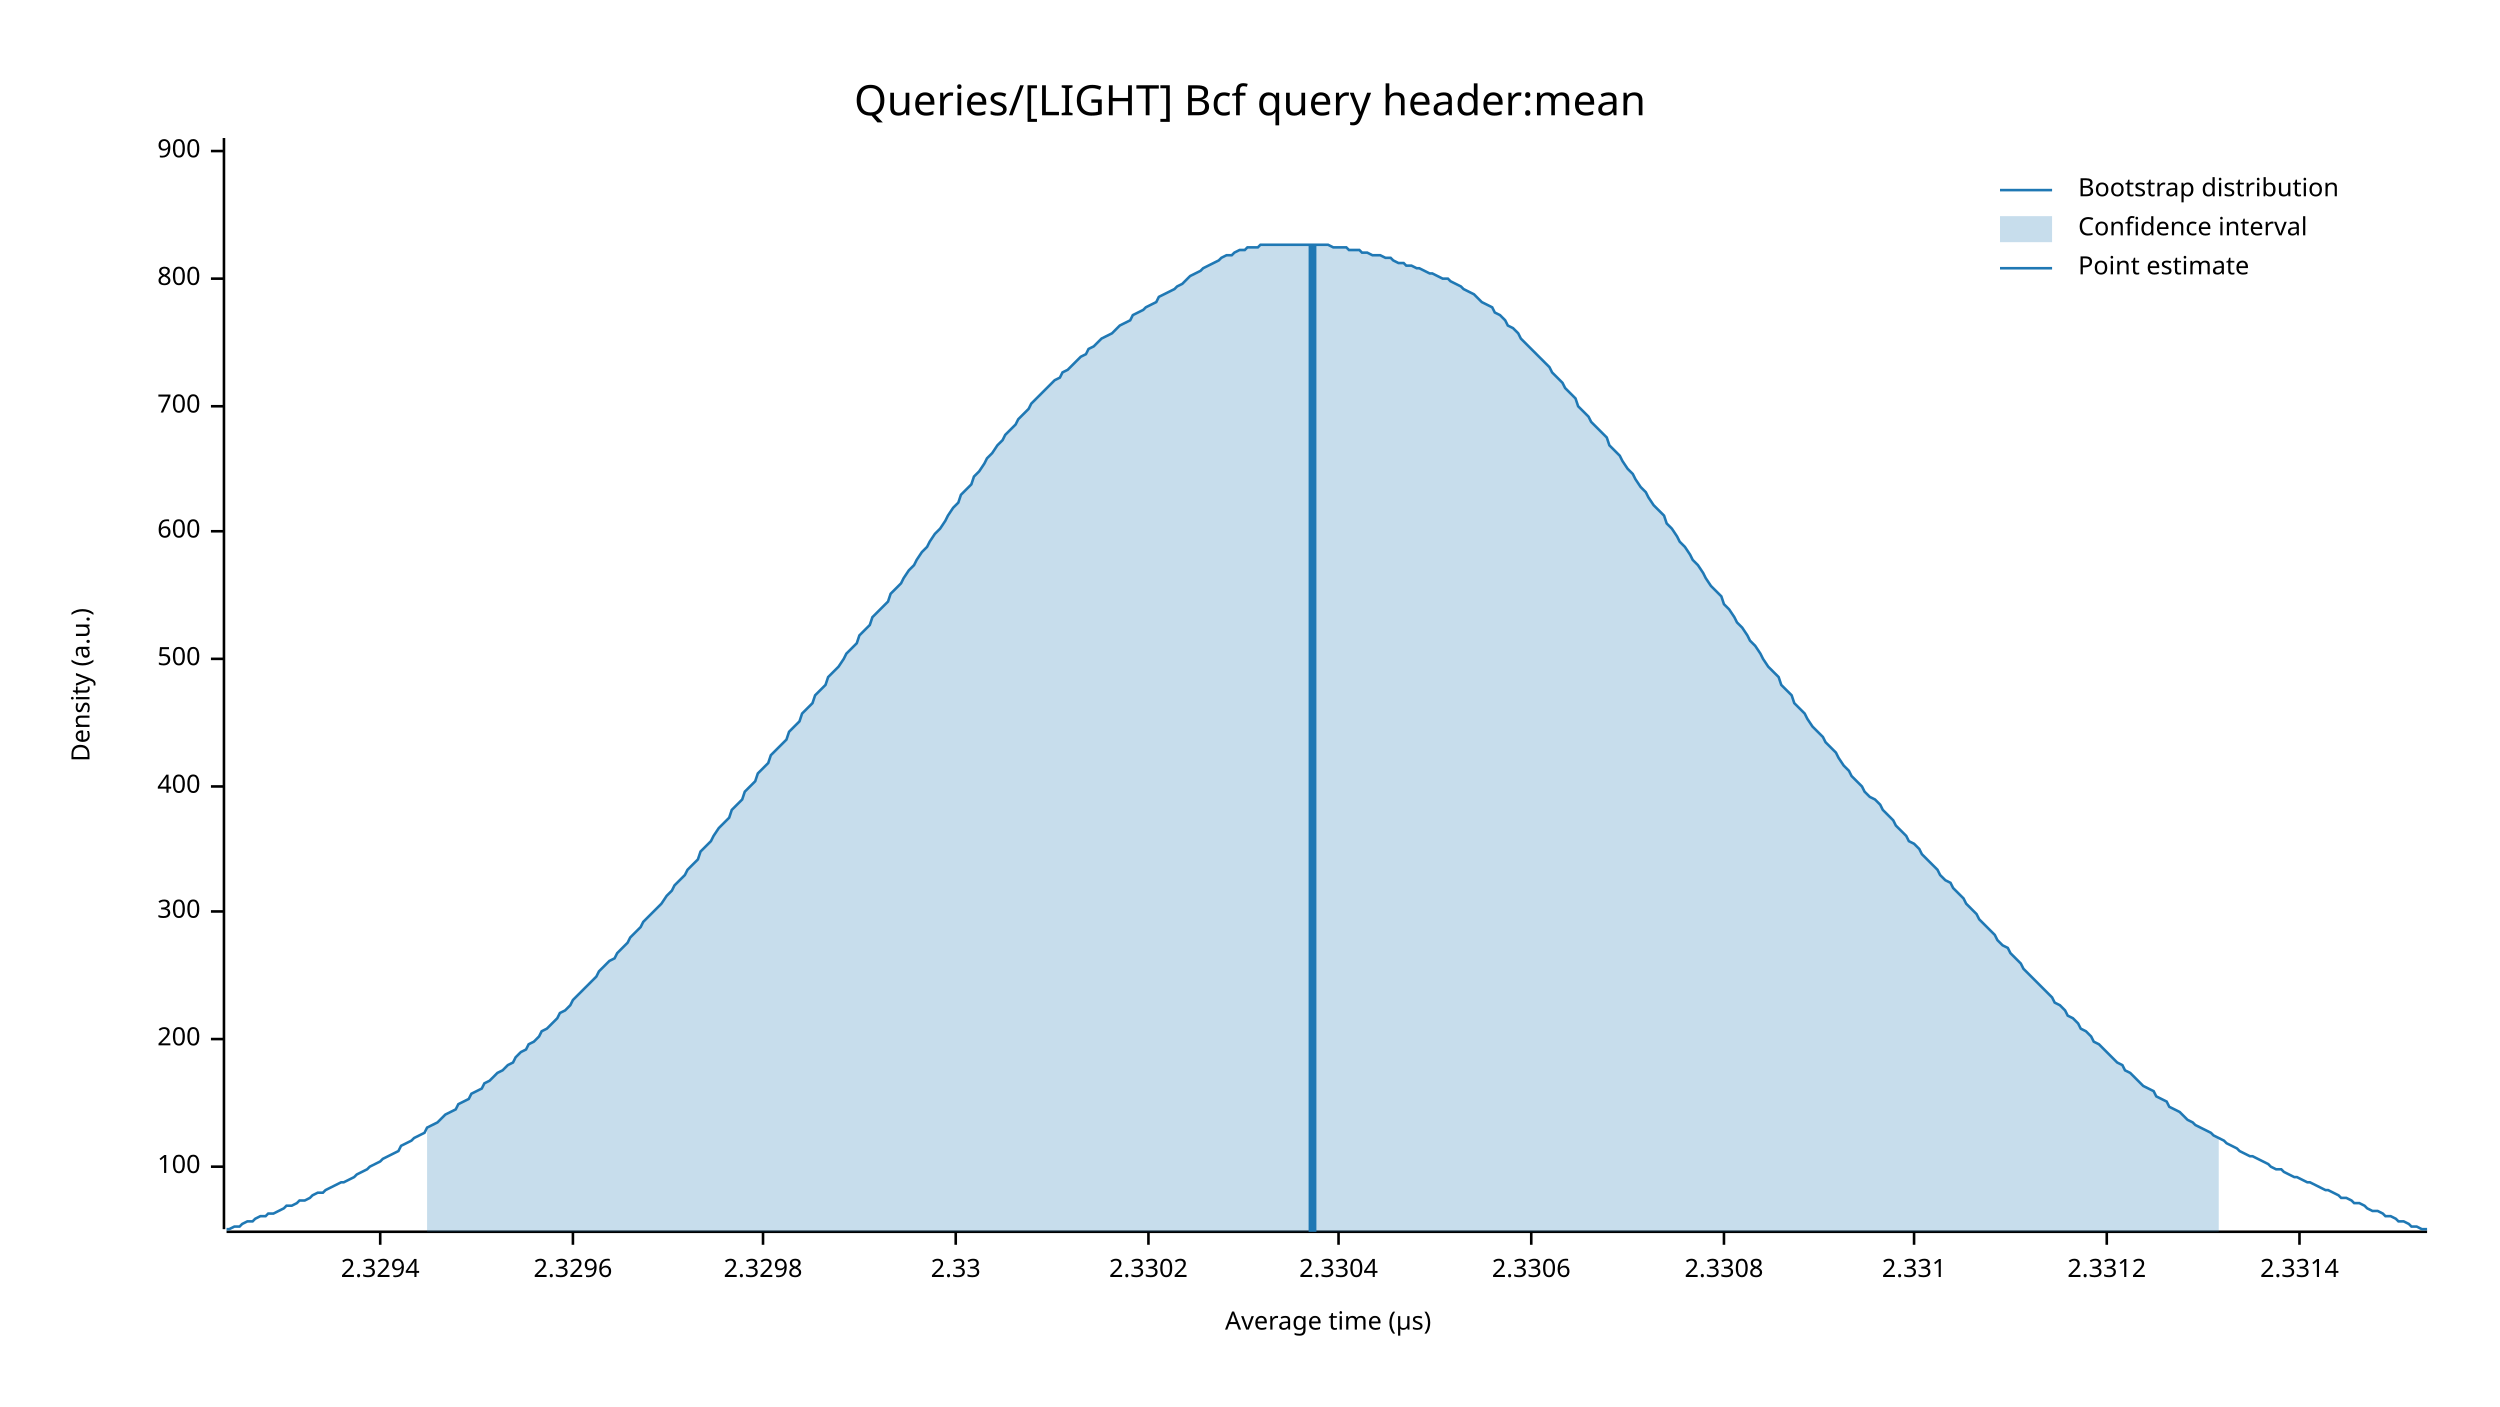
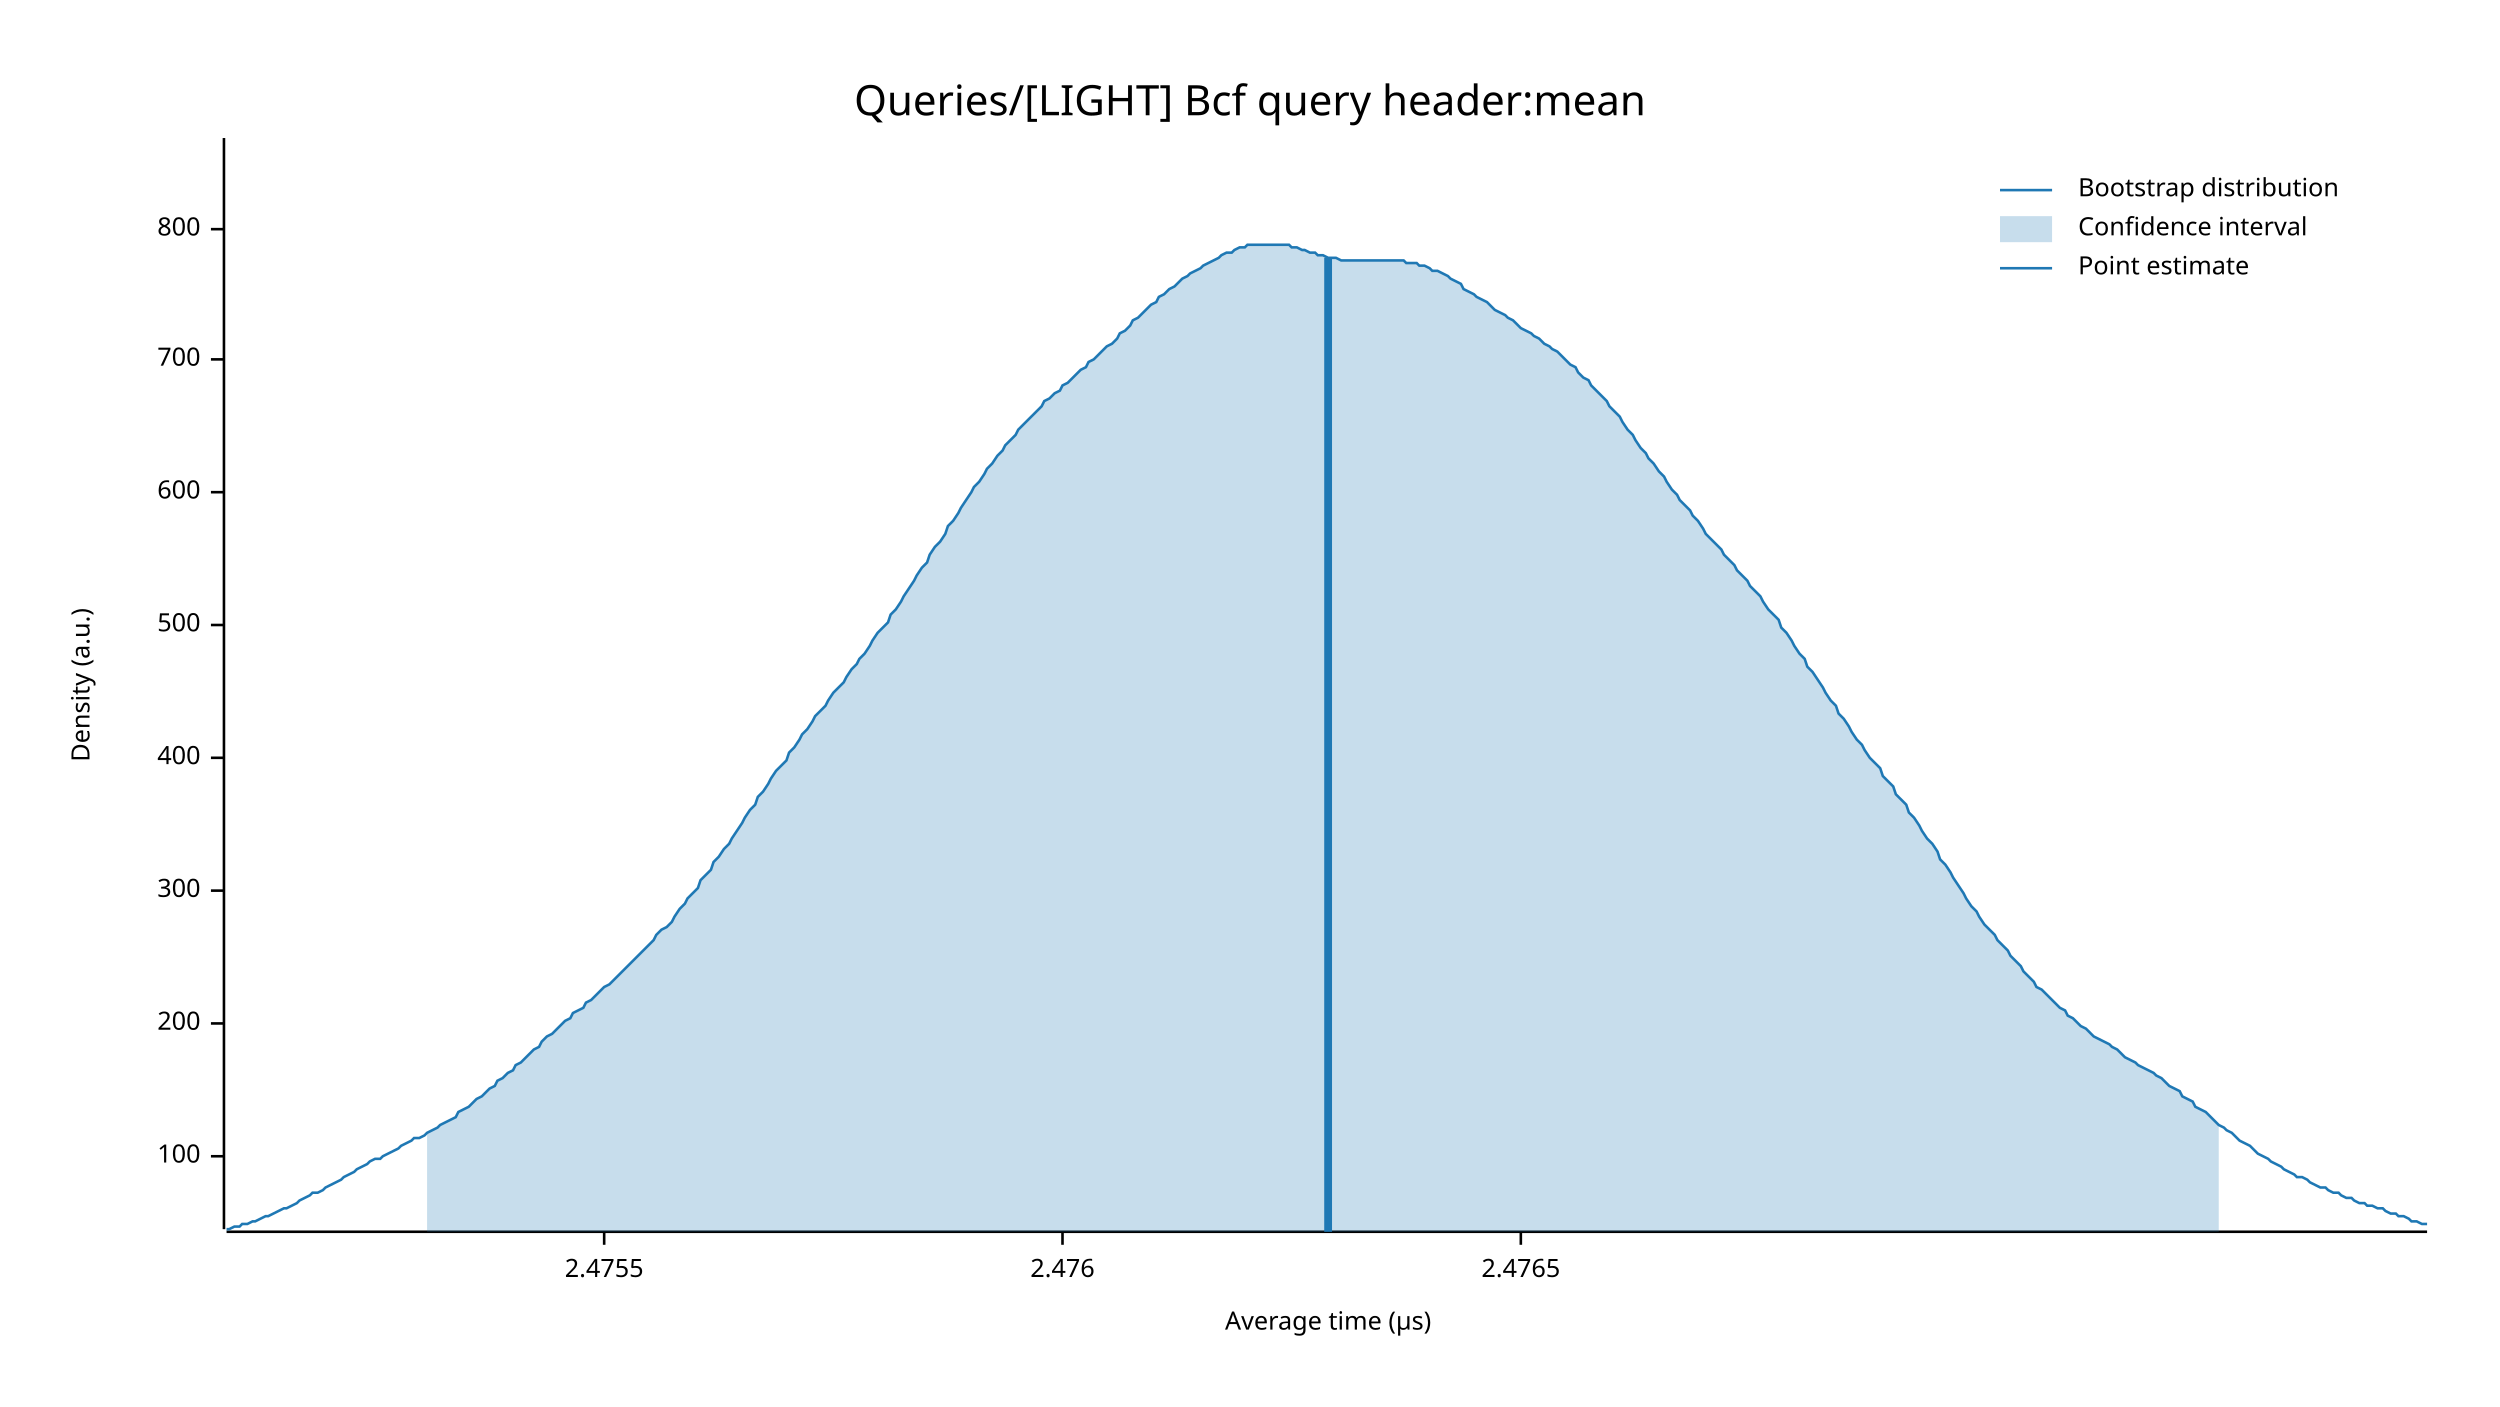
<svg xmlns="http://www.w3.org/2000/svg" width="960" height="540" viewBox="0 0 960 540">
  <text x="480" y="32" dy="0.76em" text-anchor="middle" font-family="sans-serif" font-size="16.129" opacity="1" fill="#000000">
Queries/[LIGHT] Bcf query header:mean
</text>
  <text x="27" y="263" dy="0.76em" text-anchor="middle" font-family="sans-serif" font-size="9.677" opacity="1" fill="#000000" transform="rotate(270, 27, 263)">
Density (a.u.)
</text>
  <text x="510" y="513" dy="-0.5ex" text-anchor="middle" font-family="sans-serif" font-size="9.677" opacity="1" fill="#000000">
Average time (µs)
</text>
  <polyline fill="none" opacity="1" stroke="#000000" stroke-width="1" points="86,53 86,472 " />
-   <text x="77" y="448" dy="0.5ex" text-anchor="end" font-family="sans-serif" font-size="9.677" opacity="1" fill="#000000">
+   <text x="77" y="444" dy="0.5ex" text-anchor="end" font-family="sans-serif" font-size="9.677" opacity="1" fill="#000000">
100
</text>
-   <polyline fill="none" opacity="1" stroke="#000000" stroke-width="1" points="81,448 86,448 " />
-   <text x="77" y="399" dy="0.5ex" text-anchor="end" font-family="sans-serif" font-size="9.677" opacity="1" fill="#000000">
+   <polyline fill="none" opacity="1" stroke="#000000" stroke-width="1" points="81,444 86,444 " />
+   <text x="77" y="393" dy="0.5ex" text-anchor="end" font-family="sans-serif" font-size="9.677" opacity="1" fill="#000000">
200
</text>
-   <polyline fill="none" opacity="1" stroke="#000000" stroke-width="1" points="81,399 86,399 " />
-   <text x="77" y="350" dy="0.5ex" text-anchor="end" font-family="sans-serif" font-size="9.677" opacity="1" fill="#000000">
+   <polyline fill="none" opacity="1" stroke="#000000" stroke-width="1" points="81,393 86,393 " />
+   <text x="77" y="342" dy="0.5ex" text-anchor="end" font-family="sans-serif" font-size="9.677" opacity="1" fill="#000000">
300
</text>
-   <polyline fill="none" opacity="1" stroke="#000000" stroke-width="1" points="81,350 86,350 " />
-   <text x="77" y="302" dy="0.5ex" text-anchor="end" font-family="sans-serif" font-size="9.677" opacity="1" fill="#000000">
+   <polyline fill="none" opacity="1" stroke="#000000" stroke-width="1" points="81,342 86,342 " />
+   <text x="77" y="291" dy="0.5ex" text-anchor="end" font-family="sans-serif" font-size="9.677" opacity="1" fill="#000000">
400
</text>
-   <polyline fill="none" opacity="1" stroke="#000000" stroke-width="1" points="81,302 86,302 " />
-   <text x="77" y="253" dy="0.5ex" text-anchor="end" font-family="sans-serif" font-size="9.677" opacity="1" fill="#000000">
+   <polyline fill="none" opacity="1" stroke="#000000" stroke-width="1" points="81,291 86,291 " />
+   <text x="77" y="240" dy="0.5ex" text-anchor="end" font-family="sans-serif" font-size="9.677" opacity="1" fill="#000000">
500
</text>
-   <polyline fill="none" opacity="1" stroke="#000000" stroke-width="1" points="81,253 86,253 " />
-   <text x="77" y="204" dy="0.5ex" text-anchor="end" font-family="sans-serif" font-size="9.677" opacity="1" fill="#000000">
+   <polyline fill="none" opacity="1" stroke="#000000" stroke-width="1" points="81,240 86,240 " />
+   <text x="77" y="189" dy="0.5ex" text-anchor="end" font-family="sans-serif" font-size="9.677" opacity="1" fill="#000000">
600
</text>
-   <polyline fill="none" opacity="1" stroke="#000000" stroke-width="1" points="81,204 86,204 " />
-   <text x="77" y="156" dy="0.5ex" text-anchor="end" font-family="sans-serif" font-size="9.677" opacity="1" fill="#000000">
+   <polyline fill="none" opacity="1" stroke="#000000" stroke-width="1" points="81,189 86,189 " />
+   <text x="77" y="138" dy="0.5ex" text-anchor="end" font-family="sans-serif" font-size="9.677" opacity="1" fill="#000000">
700
</text>
-   <polyline fill="none" opacity="1" stroke="#000000" stroke-width="1" points="81,156 86,156 " />
-   <text x="77" y="107" dy="0.5ex" text-anchor="end" font-family="sans-serif" font-size="9.677" opacity="1" fill="#000000">
+   <polyline fill="none" opacity="1" stroke="#000000" stroke-width="1" points="81,138 86,138 " />
+   <text x="77" y="88" dy="0.5ex" text-anchor="end" font-family="sans-serif" font-size="9.677" opacity="1" fill="#000000">
800
</text>
-   <polyline fill="none" opacity="1" stroke="#000000" stroke-width="1" points="81,107 86,107 " />
-   <text x="77" y="58" dy="0.5ex" text-anchor="end" font-family="sans-serif" font-size="9.677" opacity="1" fill="#000000">
- 900
+   <polyline fill="none" opacity="1" stroke="#000000" stroke-width="1" points="81,88 86,88 " />
+   <polyline fill="none" opacity="1" stroke="#000000" stroke-width="1" points="87,473 932,473 " />
+   <text x="232" y="483" dy="0.76em" text-anchor="middle" font-family="sans-serif" font-size="9.677" opacity="1" fill="#000000">
+ 2.4755
</text>
-   <polyline fill="none" opacity="1" stroke="#000000" stroke-width="1" points="81,58 86,58 " />
-   <polyline fill="none" opacity="1" stroke="#000000" stroke-width="1" points="87,473 932,473 " />
-   <text x="146" y="483" dy="0.76em" text-anchor="middle" font-family="sans-serif" font-size="9.677" opacity="1" fill="#000000">
- 2.3294
+   <polyline fill="none" opacity="1" stroke="#000000" stroke-width="1" points="232,473 232,478 " />
+   <text x="408" y="483" dy="0.76em" text-anchor="middle" font-family="sans-serif" font-size="9.677" opacity="1" fill="#000000">
+ 2.476
</text>
-   <polyline fill="none" opacity="1" stroke="#000000" stroke-width="1" points="146,473 146,478 " />
-   <text x="220" y="483" dy="0.76em" text-anchor="middle" font-family="sans-serif" font-size="9.677" opacity="1" fill="#000000">
- 2.3296
+   <polyline fill="none" opacity="1" stroke="#000000" stroke-width="1" points="408,473 408,478 " />
+   <text x="584" y="483" dy="0.76em" text-anchor="middle" font-family="sans-serif" font-size="9.677" opacity="1" fill="#000000">
+ 2.4765
</text>
-   <polyline fill="none" opacity="1" stroke="#000000" stroke-width="1" points="220,473 220,478 " />
-   <text x="293" y="483" dy="0.76em" text-anchor="middle" font-family="sans-serif" font-size="9.677" opacity="1" fill="#000000">
- 2.3298
- </text>
-   <polyline fill="none" opacity="1" stroke="#000000" stroke-width="1" points="293,473 293,478 " />
-   <text x="367" y="483" dy="0.76em" text-anchor="middle" font-family="sans-serif" font-size="9.677" opacity="1" fill="#000000">
- 2.33
- </text>
-   <polyline fill="none" opacity="1" stroke="#000000" stroke-width="1" points="367,473 367,478 " />
-   <text x="441" y="483" dy="0.76em" text-anchor="middle" font-family="sans-serif" font-size="9.677" opacity="1" fill="#000000">
- 2.3302
- </text>
-   <polyline fill="none" opacity="1" stroke="#000000" stroke-width="1" points="441,473 441,478 " />
-   <text x="514" y="483" dy="0.76em" text-anchor="middle" font-family="sans-serif" font-size="9.677" opacity="1" fill="#000000">
- 2.3304
- </text>
-   <polyline fill="none" opacity="1" stroke="#000000" stroke-width="1" points="514,473 514,478 " />
-   <text x="588" y="483" dy="0.76em" text-anchor="middle" font-family="sans-serif" font-size="9.677" opacity="1" fill="#000000">
- 2.3306
- </text>
-   <polyline fill="none" opacity="1" stroke="#000000" stroke-width="1" points="588,473 588,478 " />
-   <text x="662" y="483" dy="0.76em" text-anchor="middle" font-family="sans-serif" font-size="9.677" opacity="1" fill="#000000">
- 2.3308
- </text>
-   <polyline fill="none" opacity="1" stroke="#000000" stroke-width="1" points="662,473 662,478 " />
-   <text x="735" y="483" dy="0.76em" text-anchor="middle" font-family="sans-serif" font-size="9.677" opacity="1" fill="#000000">
- 2.331
- </text>
-   <polyline fill="none" opacity="1" stroke="#000000" stroke-width="1" points="735,473 735,478 " />
-   <text x="809" y="483" dy="0.76em" text-anchor="middle" font-family="sans-serif" font-size="9.677" opacity="1" fill="#000000">
- 2.3312
- </text>
-   <polyline fill="none" opacity="1" stroke="#000000" stroke-width="1" points="809,473 809,478 " />
-   <text x="883" y="483" dy="0.76em" text-anchor="middle" font-family="sans-serif" font-size="9.677" opacity="1" fill="#000000">
- 2.3314
- </text>
-   <polyline fill="none" opacity="1" stroke="#000000" stroke-width="1" points="883,473 883,478 " />
-   <polyline fill="none" opacity="1" stroke="#1F78B4" stroke-width="1" points="87,472 88,472 90,471 92,471 93,470 95,469 97,469 98,468 100,467 102,467 103,466 105,466 107,465 109,464 110,463 112,463 114,462 115,461 117,461 119,460 120,459 122,458 124,458 125,457 127,456 129,455 131,454 132,454 134,453 136,452 137,451 139,450 141,449 142,448 144,447 146,446 147,445 149,444 151,443 153,442 154,440 156,439 158,438 159,437 161,436 163,435 164,433 166,432 168,431 169,430 171,428 173,427 175,426 176,424 178,423 180,422 181,420 183,419 185,418 186,416 188,415 190,413 191,412 193,411 195,409 197,408 198,406 200,404 202,403 203,401 205,400 207,398 208,396 210,395 212,393 214,391 215,389 217,388 219,386 220,384 222,382 224,380 225,379 227,377 229,375 230,373 232,371 234,369 236,368 237,366 239,364 241,362 242,360 244,358 246,356 247,354 249,352 251,350 252,349 254,347 256,344 258,342 259,340 261,338 263,336 264,334 266,332 268,330 269,327 271,325 273,323 274,321 276,318 278,316 280,314 281,311 283,309 285,307 286,304 288,302 290,300 291,297 293,295 295,293 296,290 298,288 300,286 302,284 303,281 305,279 307,277 308,274 310,272 312,270 313,267 315,265 317,263 318,260 320,258 322,256 324,253 325,251 327,249 329,247 330,244 332,242 334,240 335,237 337,235 339,233 341,231 342,228 344,226 346,224 347,222 349,219 351,217 352,215 354,212 356,210 357,208 359,205 361,203 363,200 364,198 366,195 368,193 369,190 371,188 373,186 374,183 376,181 378,178 379,176 381,174 383,171 385,169 386,167 388,165 390,163 391,161 393,159 395,157 396,155 398,153 400,151 401,150 403,148 405,146 407,145 408,143 410,142 412,140 413,139 415,137 417,136 418,134 420,133 422,131 423,130 425,129 427,128 429,126 430,125 432,124 434,123 435,121 437,120 439,119 440,118 442,117 444,116 445,114 447,113 449,112 451,111 452,110 454,109 456,107 457,106 459,105 461,104 462,103 464,102 466,101 468,100 469,99 471,98 473,98 474,97 476,96 478,96 479,95 481,95 483,95 484,94 486,94 488,94 490,94 491,94 493,94 495,94 496,94 498,94 500,94 501,94 503,94 505,94 506,94 508,94 510,94 512,95 513,95 515,95 517,95 518,96 520,96 522,96 523,97 525,97 527,98 528,98 530,98 532,99 534,99 535,100 537,101 539,101 540,102 542,102 544,103 545,103 547,104 549,105 550,105 552,106 554,107 556,107 557,108 559,109 561,110 562,111 564,112 566,113 567,114 569,116 571,117 573,118 574,120 576,121 578,123 579,125 581,126 583,128 584,130 586,132 588,134 589,135 591,137 593,139 595,141 596,143 598,145 600,147 601,149 603,151 605,153 606,156 608,158 610,160 611,162 613,164 615,166 617,168 618,171 620,173 622,175 623,177 625,180 627,182 628,184 630,187 632,189 633,191 635,194 637,196 639,198 640,201 642,203 644,206 645,208 647,210 649,213 650,215 652,217 654,220 655,222 657,225 659,227 661,229 662,232 664,234 666,237 667,239 669,241 671,244 672,246 674,248 676,251 677,253 679,256 681,258 683,260 684,263 686,265 688,267 689,270 691,272 693,274 694,276 696,279 698,281 700,283 701,285 703,287 705,289 706,291 708,294 710,296 711,298 713,300 715,302 716,304 718,306 720,307 722,309 723,311 725,313 727,315 728,317 730,319 732,321 733,323 735,324 737,326 738,328 740,330 742,332 744,334 745,336 747,338 749,339 750,341 752,343 754,345 755,347 757,349 759,351 760,353 762,355 764,357 766,359 767,361 769,363 771,364 772,366 774,368 776,370 777,372 779,374 781,376 782,377 784,379 786,381 788,383 789,385 791,386 793,388 794,390 796,391 798,393 799,395 801,396 803,398 804,400 806,401 808,403 810,405 811,406 813,408 815,409 816,411 818,412 820,414 821,415 823,417 825,418 827,419 828,421 830,422 832,423 833,425 835,426 837,427 838,428 840,430 842,431 843,432 845,433 847,434 849,435 850,436 852,437 854,438 855,439 857,440 859,441 860,442 862,443 864,444 865,444 867,445 869,446 871,447 872,448 874,449 876,449 877,450 879,451 881,452 882,452 884,453 886,454 887,454 889,455 891,456 893,457 894,457 896,458 898,459 899,460 901,460 903,461 904,462 906,462 908,463 909,464 911,465 913,465 915,466 916,467 918,467 920,468 921,469 923,469 925,470 926,471 928,471 930,472 932,472 " />
-   <polygon opacity="0.25" fill="#1F78B4" points="164,433 166,432 168,431 169,430 171,428 173,427 175,426 176,424 178,423 180,422 181,420 183,419 185,418 186,416 188,415 190,413 191,412 193,411 195,409 197,408 198,406 200,404 202,403 203,401 205,400 207,398 208,396 210,395 212,393 214,391 215,389 217,388 219,386 220,384 222,382 224,380 225,379 227,377 229,375 230,373 232,371 234,369 236,368 237,366 239,364 241,362 242,360 244,358 246,356 247,354 249,352 251,350 252,349 254,347 256,344 258,342 259,340 261,338 263,336 264,334 266,332 268,330 269,327 271,325 273,323 274,321 276,318 278,316 280,314 281,311 283,309 285,307 286,304 288,302 290,300 291,297 293,295 295,293 296,290 298,288 300,286 302,284 303,281 305,279 307,277 308,274 310,272 312,270 313,267 315,265 317,263 318,260 320,258 322,256 324,253 325,251 327,249 329,247 330,244 332,242 334,240 335,237 337,235 339,233 341,231 342,228 344,226 346,224 347,222 349,219 351,217 352,215 354,212 356,210 357,208 359,205 361,203 363,200 364,198 366,195 368,193 369,190 371,188 373,186 374,183 376,181 378,178 379,176 381,174 383,171 385,169 386,167 388,165 390,163 391,161 393,159 395,157 396,155 398,153 400,151 401,150 403,148 405,146 407,145 408,143 410,142 412,140 413,139 415,137 417,136 418,134 420,133 422,131 423,130 425,129 427,128 429,126 430,125 432,124 434,123 435,121 437,120 439,119 440,118 442,117 444,116 445,114 447,113 449,112 451,111 452,110 454,109 456,107 457,106 459,105 461,104 462,103 464,102 466,101 468,100 469,99 471,98 473,98 474,97 476,96 478,96 479,95 481,95 483,95 484,94 486,94 488,94 490,94 491,94 493,94 495,94 496,94 498,94 500,94 501,94 503,94 505,94 506,94 508,94 510,94 512,95 513,95 515,95 517,95 518,96 520,96 522,96 523,97 525,97 527,98 528,98 530,98 532,99 534,99 535,100 537,101 539,101 540,102 542,102 544,103 545,103 547,104 549,105 550,105 552,106 554,107 556,107 557,108 559,109 561,110 562,111 564,112 566,113 567,114 569,116 571,117 573,118 574,120 576,121 578,123 579,125 581,126 583,128 584,130 586,132 588,134 589,135 591,137 593,139 595,141 596,143 598,145 600,147 601,149 603,151 605,153 606,156 608,158 610,160 611,162 613,164 615,166 617,168 618,171 620,173 622,175 623,177 625,180 627,182 628,184 630,187 632,189 633,191 635,194 637,196 639,198 640,201 642,203 644,206 645,208 647,210 649,213 650,215 652,217 654,220 655,222 657,225 659,227 661,229 662,232 664,234 666,237 667,239 669,241 671,244 672,246 674,248 676,251 677,253 679,256 681,258 683,260 684,263 686,265 688,267 689,270 691,272 693,274 694,276 696,279 698,281 700,283 701,285 703,287 705,289 706,291 708,294 710,296 711,298 713,300 715,302 716,304 718,306 720,307 722,309 723,311 725,313 727,315 728,317 730,319 732,321 733,323 735,324 737,326 738,328 740,330 742,332 744,334 745,336 747,338 749,339 750,341 752,343 754,345 755,347 757,349 759,351 760,353 762,355 764,357 766,359 767,361 769,363 771,364 772,366 774,368 776,370 777,372 779,374 781,376 782,377 784,379 786,381 788,383 789,385 791,386 793,388 794,390 796,391 798,393 799,395 801,396 803,398 804,400 806,401 808,403 810,405 811,406 813,408 815,409 816,411 818,412 820,414 821,415 823,417 825,418 827,419 828,421 830,422 832,423 833,425 835,426 837,427 838,428 840,430 842,431 843,432 845,433 847,434 849,435 850,436 852,437 852,473 164,473 " />
-   <polyline fill="none" opacity="1" stroke="#1F78B4" stroke-width="3" points="504,473 504,94 " />
+   <polyline fill="none" opacity="1" stroke="#000000" stroke-width="1" points="584,473 584,478 " />
+   <polyline fill="none" opacity="1" stroke="#1F78B4" stroke-width="1" points="87,472 88,472 90,471 92,471 93,470 95,470 97,469 98,469 100,468 102,467 103,467 105,466 107,465 109,464 110,464 112,463 114,462 115,461 117,460 119,459 120,458 122,458 124,457 125,456 127,455 129,454 131,453 132,452 134,451 136,450 137,449 139,448 141,447 142,446 144,445 146,445 147,444 149,443 151,442 153,441 154,440 156,439 158,438 159,437 161,437 163,436 164,435 166,434 168,433 169,432 171,431 173,430 175,429 176,427 178,426 180,425 181,424 183,422 185,421 186,420 188,418 190,417 191,415 193,414 195,412 197,411 198,409 200,408 202,406 203,405 205,403 207,402 208,400 210,398 212,397 214,395 215,394 217,392 219,391 220,389 222,388 224,387 225,385 227,384 229,382 230,381 232,379 234,378 236,376 237,375 239,373 241,371 242,370 244,368 246,366 247,365 249,363 251,361 252,359 254,357 256,356 258,354 259,352 261,349 263,347 264,345 266,343 268,341 269,338 271,336 273,334 274,331 276,329 278,326 280,324 281,322 283,319 285,316 286,314 288,311 290,309 291,306 293,304 295,301 296,299 298,296 300,294 302,292 303,289 305,287 307,284 308,282 310,280 312,277 313,275 315,273 317,271 318,269 320,266 322,264 324,262 325,260 327,257 329,255 330,253 332,251 334,248 335,246 337,243 339,241 341,239 342,236 344,234 346,231 347,229 349,226 351,223 352,221 354,218 356,216 357,213 359,210 361,208 363,205 364,202 366,200 368,197 369,195 371,192 373,189 374,187 376,185 378,182 379,180 381,178 383,175 385,173 386,171 388,169 390,167 391,165 393,163 395,161 396,160 398,158 400,156 401,154 403,153 405,151 407,150 408,148 410,147 412,145 413,144 415,142 417,141 418,139 420,138 422,136 423,135 425,133 427,132 429,130 430,128 432,127 434,125 435,123 437,122 439,120 440,119 442,117 444,116 445,114 447,113 449,111 451,110 452,109 454,107 456,106 457,105 459,104 461,103 462,102 464,101 466,100 468,99 469,98 471,97 473,97 474,96 476,95 478,95 479,94 481,94 483,94 484,94 486,94 488,94 490,94 491,94 493,94 495,94 496,95 498,95 500,96 501,96 503,97 505,97 506,98 508,98 510,99 512,99 513,99 515,100 517,100 518,100 520,100 522,100 523,100 525,100 527,100 528,100 530,100 532,100 534,100 535,100 537,100 539,100 540,101 542,101 544,101 545,102 547,102 549,103 550,104 552,104 554,105 556,106 557,107 559,108 561,109 562,111 564,112 566,113 567,114 569,115 571,116 573,118 574,119 576,120 578,121 579,122 581,123 583,125 584,126 586,127 588,128 589,129 591,130 593,132 595,133 596,134 598,135 600,137 601,138 603,140 605,141 606,143 608,145 610,146 611,148 613,150 615,152 617,154 618,156 620,158 622,160 623,162 625,165 627,167 628,169 630,172 632,174 633,176 635,178 637,181 639,183 640,185 642,188 644,190 645,192 647,194 649,196 650,198 652,200 654,203 655,205 657,207 659,209 661,211 662,213 664,215 666,217 667,219 669,221 671,223 672,225 674,227 676,229 677,231 679,234 681,236 683,238 684,241 686,243 688,246 689,248 691,251 693,253 694,256 696,258 698,261 700,264 701,266 703,269 705,271 706,274 708,276 710,279 711,281 713,284 715,286 716,288 718,291 720,293 722,295 723,298 725,300 727,302 728,305 730,307 732,309 733,312 735,314 737,317 738,319 740,322 742,324 744,327 745,330 747,332 749,335 750,337 752,340 754,343 755,345 757,348 759,350 760,352 762,355 764,357 766,359 767,361 769,363 771,365 772,367 774,369 776,371 777,373 779,375 781,377 782,379 784,380 786,382 788,384 789,385 791,387 793,388 794,390 796,391 798,393 799,394 801,395 803,397 804,398 806,399 808,400 810,401 811,402 813,403 815,405 816,406 818,407 820,408 821,409 823,410 825,411 827,412 828,413 830,414 832,416 833,417 835,418 837,419 838,421 840,422 842,423 843,425 845,426 847,427 849,429 850,430 852,432 854,433 855,434 857,435 859,437 860,438 862,439 864,440 865,441 867,443 869,444 871,445 872,446 874,447 876,448 877,449 879,450 881,451 882,452 884,452 886,453 887,454 889,455 891,456 893,456 894,457 896,458 898,458 899,459 901,460 903,460 904,461 906,462 908,462 909,463 911,463 913,464 915,464 916,465 918,466 920,466 921,467 923,467 925,468 926,469 928,469 930,470 932,470 " />
+   <polygon opacity="0.25" fill="#1F78B4" points="164,435 166,434 168,433 169,432 171,431 173,430 175,429 176,427 178,426 180,425 181,424 183,422 185,421 186,420 188,418 190,417 191,415 193,414 195,412 197,411 198,409 200,408 202,406 203,405 205,403 207,402 208,400 210,398 212,397 214,395 215,394 217,392 219,391 220,389 222,388 224,387 225,385 227,384 229,382 230,381 232,379 234,378 236,376 237,375 239,373 241,371 242,370 244,368 246,366 247,365 249,363 251,361 252,359 254,357 256,356 258,354 259,352 261,349 263,347 264,345 266,343 268,341 269,338 271,336 273,334 274,331 276,329 278,326 280,324 281,322 283,319 285,316 286,314 288,311 290,309 291,306 293,304 295,301 296,299 298,296 300,294 302,292 303,289 305,287 307,284 308,282 310,280 312,277 313,275 315,273 317,271 318,269 320,266 322,264 324,262 325,260 327,257 329,255 330,253 332,251 334,248 335,246 337,243 339,241 341,239 342,236 344,234 346,231 347,229 349,226 351,223 352,221 354,218 356,216 357,213 359,210 361,208 363,205 364,202 366,200 368,197 369,195 371,192 373,189 374,187 376,185 378,182 379,180 381,178 383,175 385,173 386,171 388,169 390,167 391,165 393,163 395,161 396,160 398,158 400,156 401,154 403,153 405,151 407,150 408,148 410,147 412,145 413,144 415,142 417,141 418,139 420,138 422,136 423,135 425,133 427,132 429,130 430,128 432,127 434,125 435,123 437,122 439,120 440,119 442,117 444,116 445,114 447,113 449,111 451,110 452,109 454,107 456,106 457,105 459,104 461,103 462,102 464,101 466,100 468,99 469,98 471,97 473,97 474,96 476,95 478,95 479,94 481,94 483,94 484,94 486,94 488,94 490,94 491,94 493,94 495,94 496,95 498,95 500,96 501,96 503,97 505,97 506,98 508,98 510,99 512,99 513,99 515,100 517,100 518,100 520,100 522,100 523,100 525,100 527,100 528,100 530,100 532,100 534,100 535,100 537,100 539,100 540,101 542,101 544,101 545,102 547,102 549,103 550,104 552,104 554,105 556,106 557,107 559,108 561,109 562,111 564,112 566,113 567,114 569,115 571,116 573,118 574,119 576,120 578,121 579,122 581,123 583,125 584,126 586,127 588,128 589,129 591,130 593,132 595,133 596,134 598,135 600,137 601,138 603,140 605,141 606,143 608,145 610,146 611,148 613,150 615,152 617,154 618,156 620,158 622,160 623,162 625,165 627,167 628,169 630,172 632,174 633,176 635,178 637,181 639,183 640,185 642,188 644,190 645,192 647,194 649,196 650,198 652,200 654,203 655,205 657,207 659,209 661,211 662,213 664,215 666,217 667,219 669,221 671,223 672,225 674,227 676,229 677,231 679,234 681,236 683,238 684,241 686,243 688,246 689,248 691,251 693,253 694,256 696,258 698,261 700,264 701,266 703,269 705,271 706,274 708,276 710,279 711,281 713,284 715,286 716,288 718,291 720,293 722,295 723,298 725,300 727,302 728,305 730,307 732,309 733,312 735,314 737,317 738,319 740,322 742,324 744,327 745,330 747,332 749,335 750,337 752,340 754,343 755,345 757,348 759,350 760,352 762,355 764,357 766,359 767,361 769,363 771,365 772,367 774,369 776,371 777,373 779,375 781,377 782,379 784,380 786,382 788,384 789,385 791,387 793,388 794,390 796,391 798,393 799,394 801,395 803,397 804,398 806,399 808,400 810,401 811,402 813,403 815,405 816,406 818,407 820,408 821,409 823,410 825,411 827,412 828,413 830,414 832,416 833,417 835,418 837,419 838,421 840,422 842,423 843,425 845,426 847,427 849,429 850,430 852,432 852,473 164,473 " />
+   <polyline fill="none" opacity="1" stroke="#1F78B4" stroke-width="3" points="510,473 510,99 " />
  <text x="798" y="68" dy="0.76em" text-anchor="start" font-family="sans-serif" font-size="9.677" opacity="1" fill="#000000">
Bootstrap distribution
</text>
  <text x="798" y="83" dy="0.76em" text-anchor="start" font-family="sans-serif" font-size="9.677" opacity="1" fill="#000000">
Confidence interval
</text>
  <text x="798" y="98" dy="0.76em" text-anchor="start" font-family="sans-serif" font-size="9.677" opacity="1" fill="#000000">
Point estimate
</text>
  <polyline fill="none" opacity="1" stroke="#1F78B4" stroke-width="1" points="768,73 788,73 " />
  <rect x="768" y="83" width="20" height="10" opacity="0.25" fill="#1F78B4" stroke="none" />
  <polyline fill="none" opacity="1" stroke="#1F78B4" stroke-width="1" points="768,103 788,103 " />
</svg>
